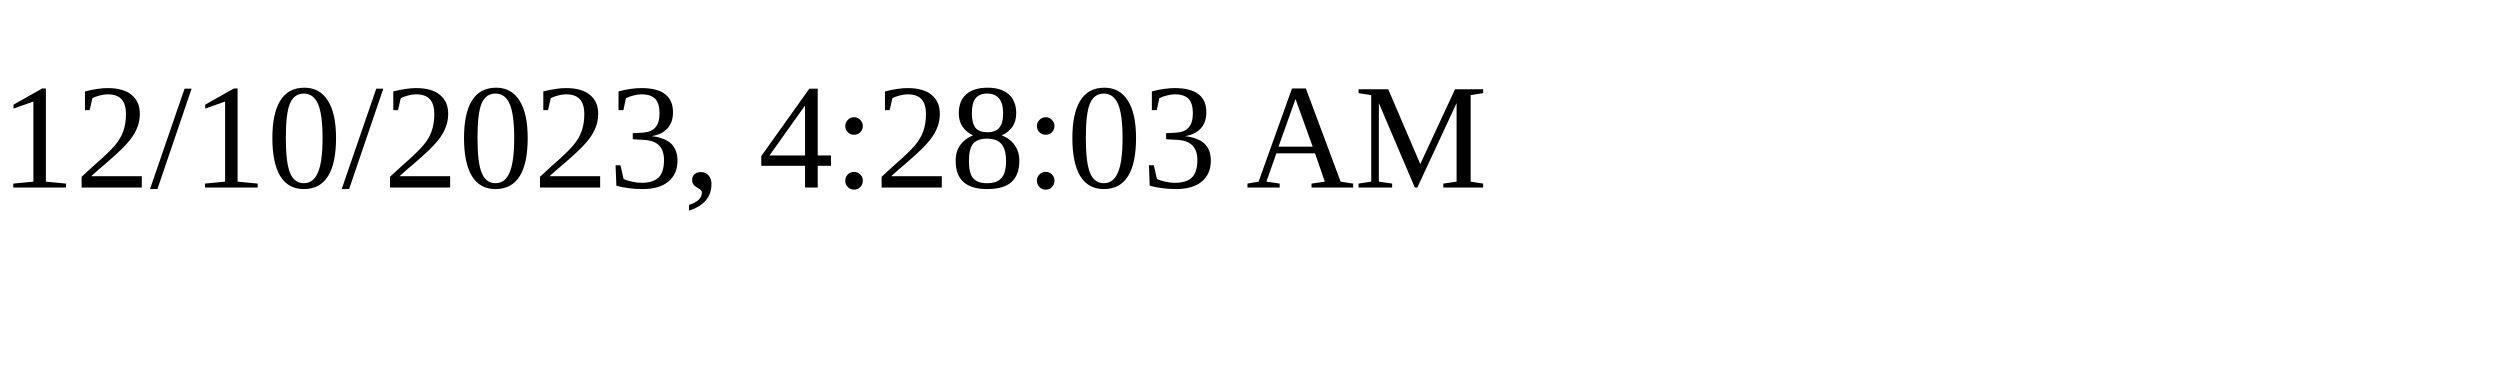
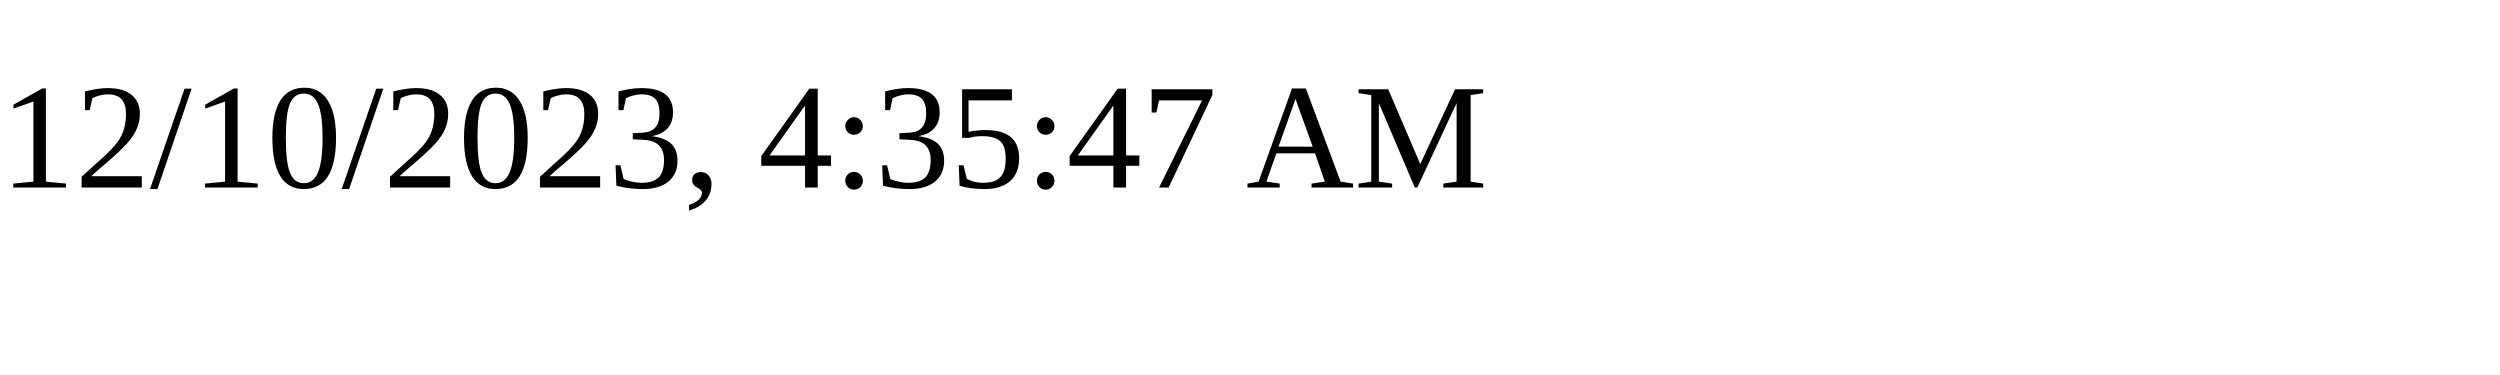
<svg xmlns="http://www.w3.org/2000/svg" height="30" width="200">
-   <text x="0" y="15">12/10/2023, 4:28:03 AM</text>
+   <text x="0" y="15">12/10/2023, 4:35:47 AM</text>
</svg>
